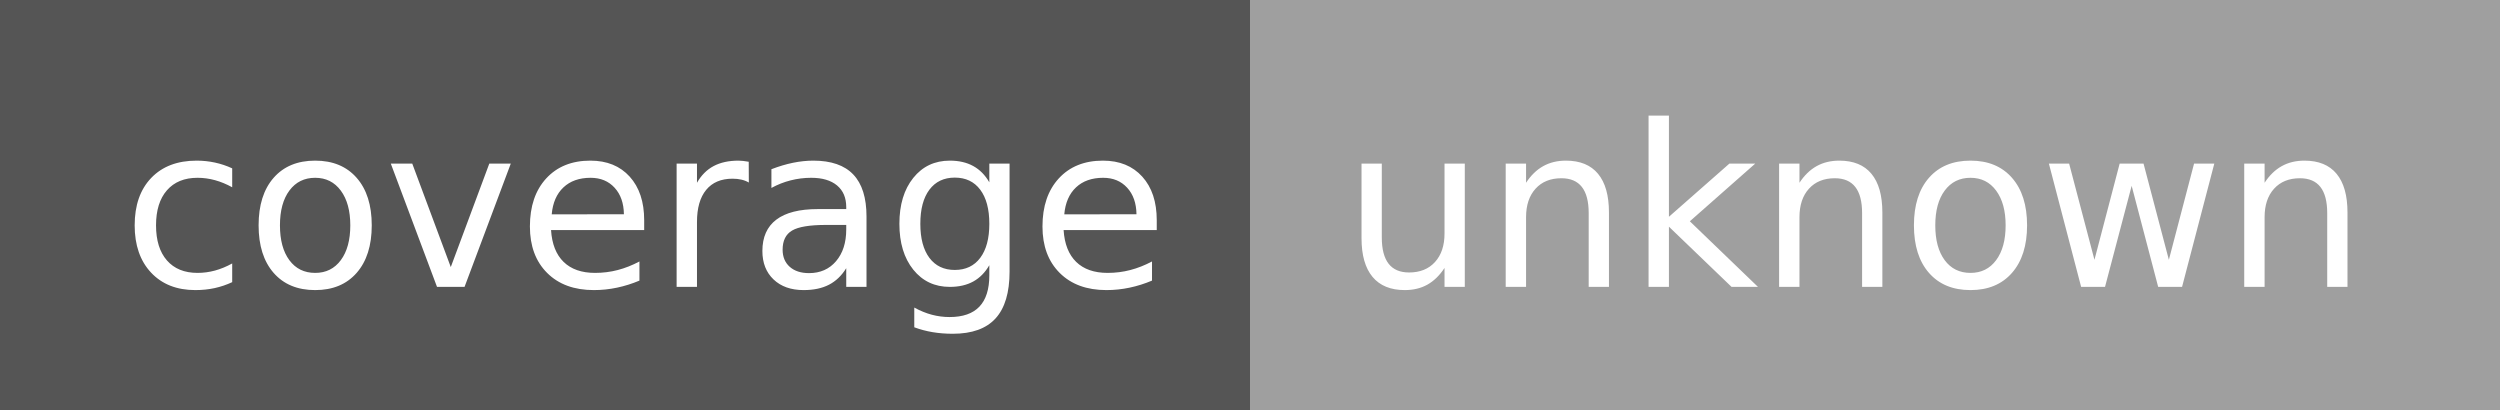
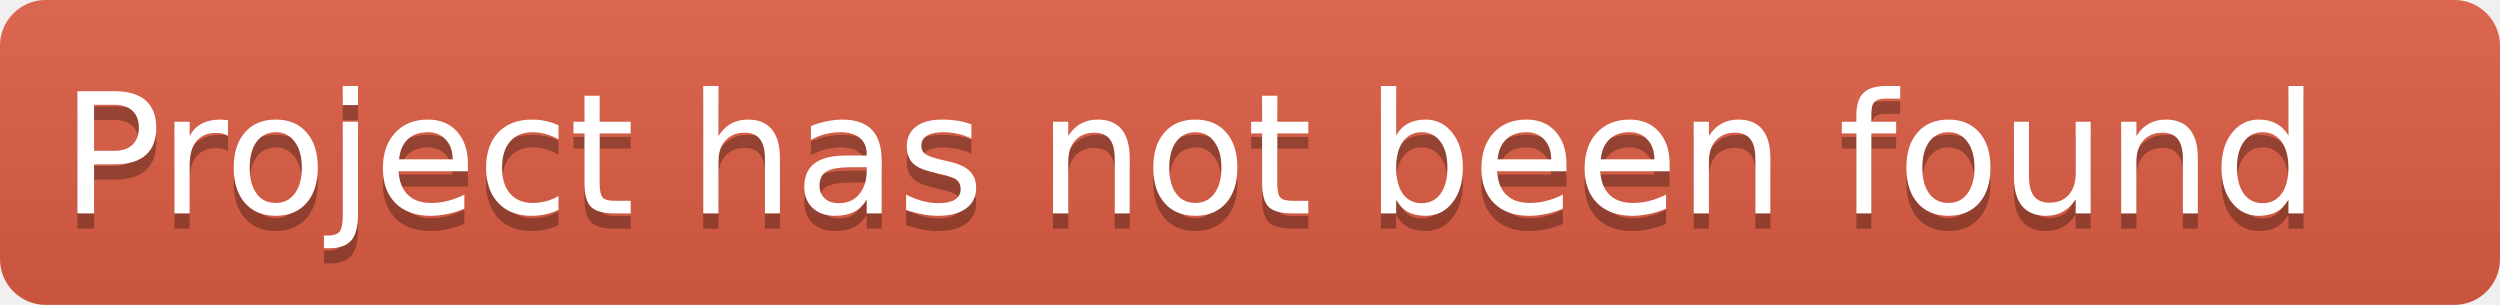
- <svg xmlns="http://www.w3.org/2000/svg" width="122" height="20" role="img" aria-label="coverage: unknown">
-   <g shape-rendering="crispEdges">
-     <rect width="61" height="20" fill="#555" />
-     <rect x="61" width="61" height="20" fill="#9f9f9f" />
+ <svg xmlns="http://www.w3.org/2000/svg" height="20" width="164">
+   <linearGradient id="b" x2="0" y2="100%">
+     <stop offset="0" stop-color="#bbb" stop-opacity=".1" />
+     <stop offset="1" stop-opacity=".1" />
+   </linearGradient>
+   <clipPath id="a">
+     <rect width="164" height="20" rx="3" fill="#fff" />
+   </clipPath>
+   <g clip-path="url(#a)">
+     <rect fill="#e05d44" height="20" width="164" />
+     <rect fill="url(#b)" height="20" width="164" />
  </g>
-   <g fill="#fff" text-anchor="middle" font-family="Verdana,Geneva,DejaVu Sans,sans-serif" text-rendering="geometricPrecision" font-size="110">
-     <text x="315" y="140" transform="scale(.1)" fill="#fff" textLength="510">coverage</text>
-     <text x="905" y="140" transform="scale(.1)" fill="#fff" textLength="510">unknown</text>
+   <g fill="#fff" font-family="DejaVu Sans,Verdana,Geneva,sans-serif" font-size="11" text-anchor="left">
+     <text x="4" y="15" fill="#010101" fill-opacity=".3">Project has not been found</text>
+     <text x="4" y="14">Project has not been found</text>
  </g>
</svg>
